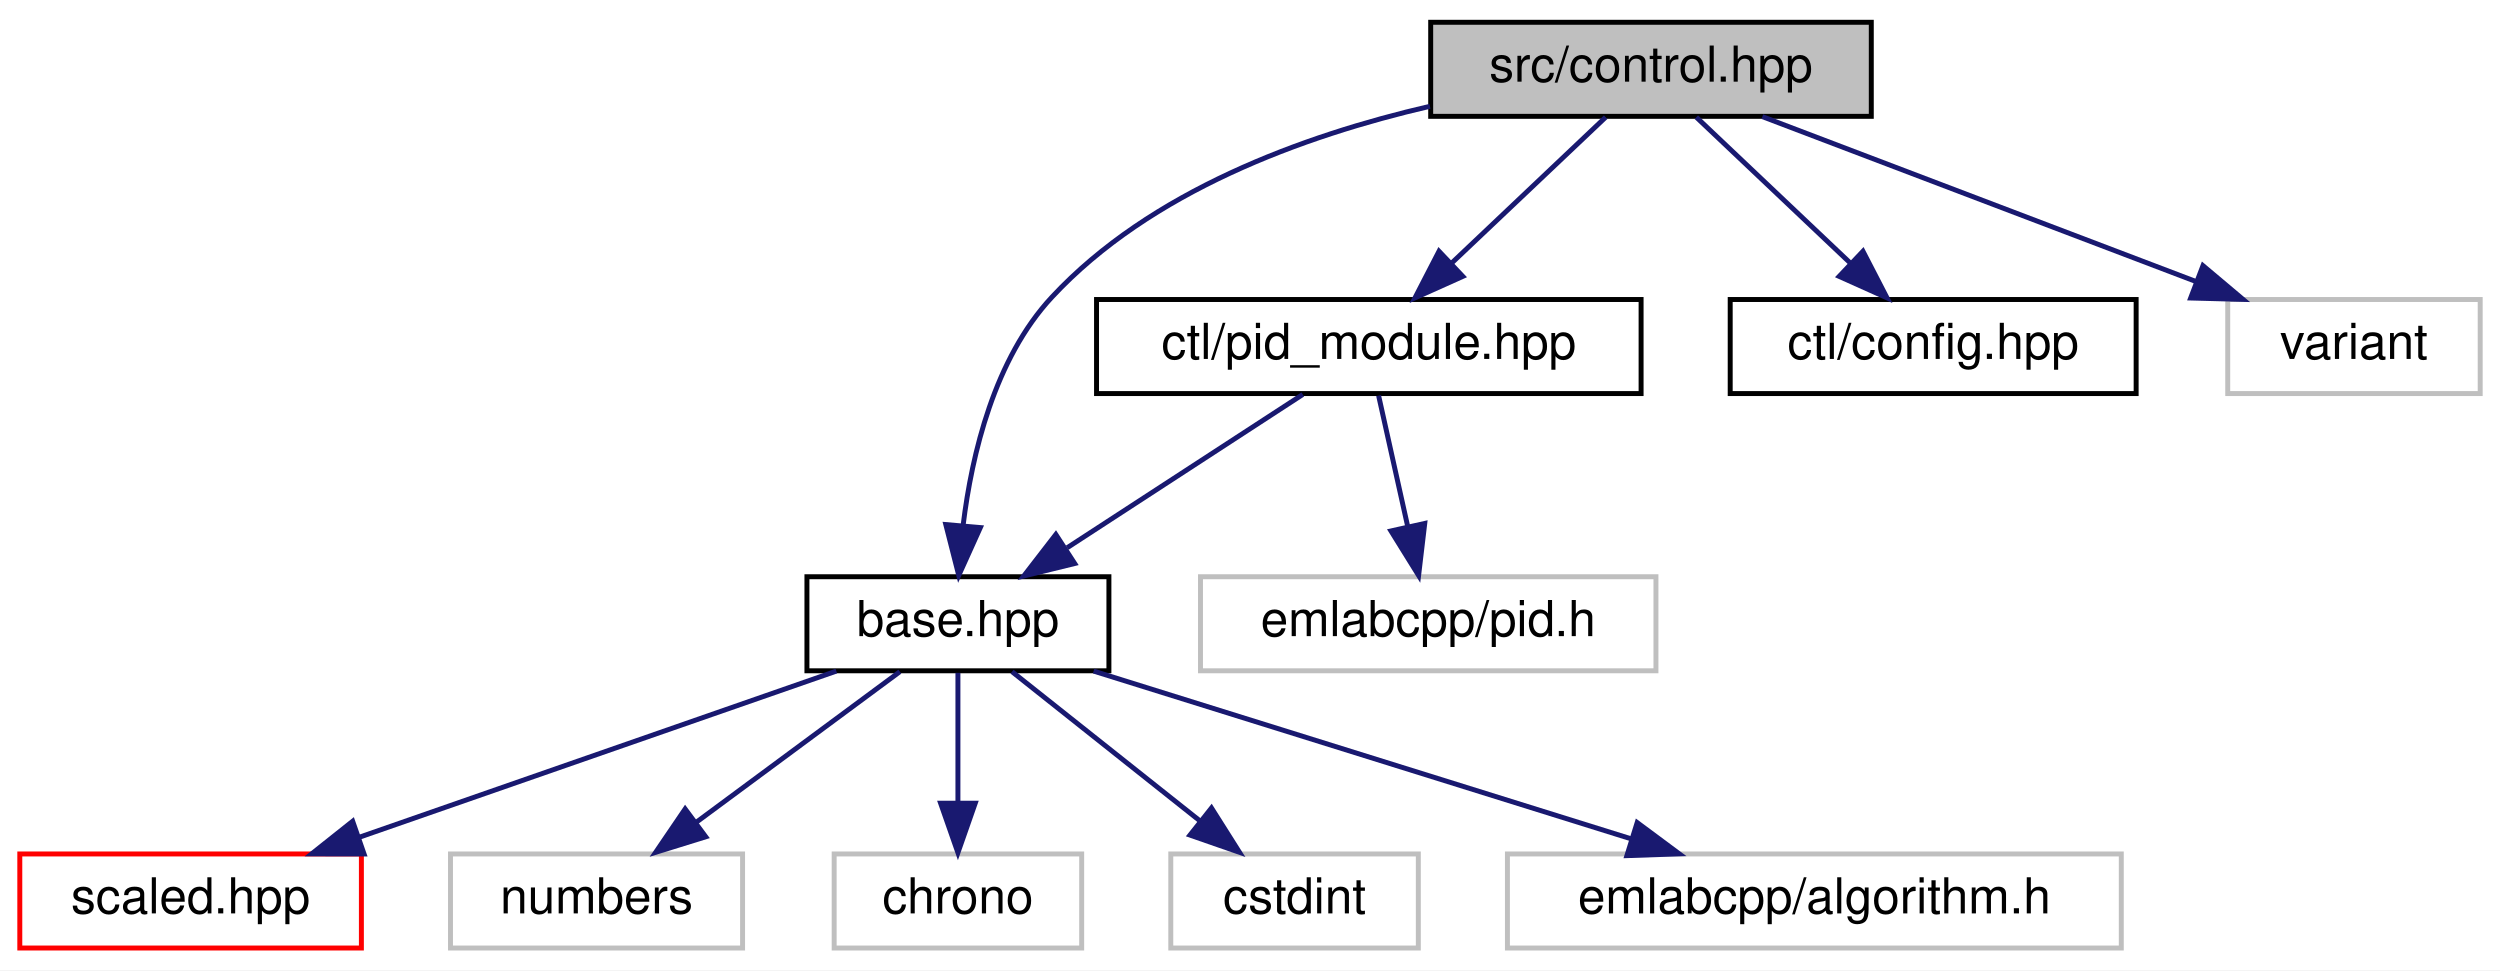
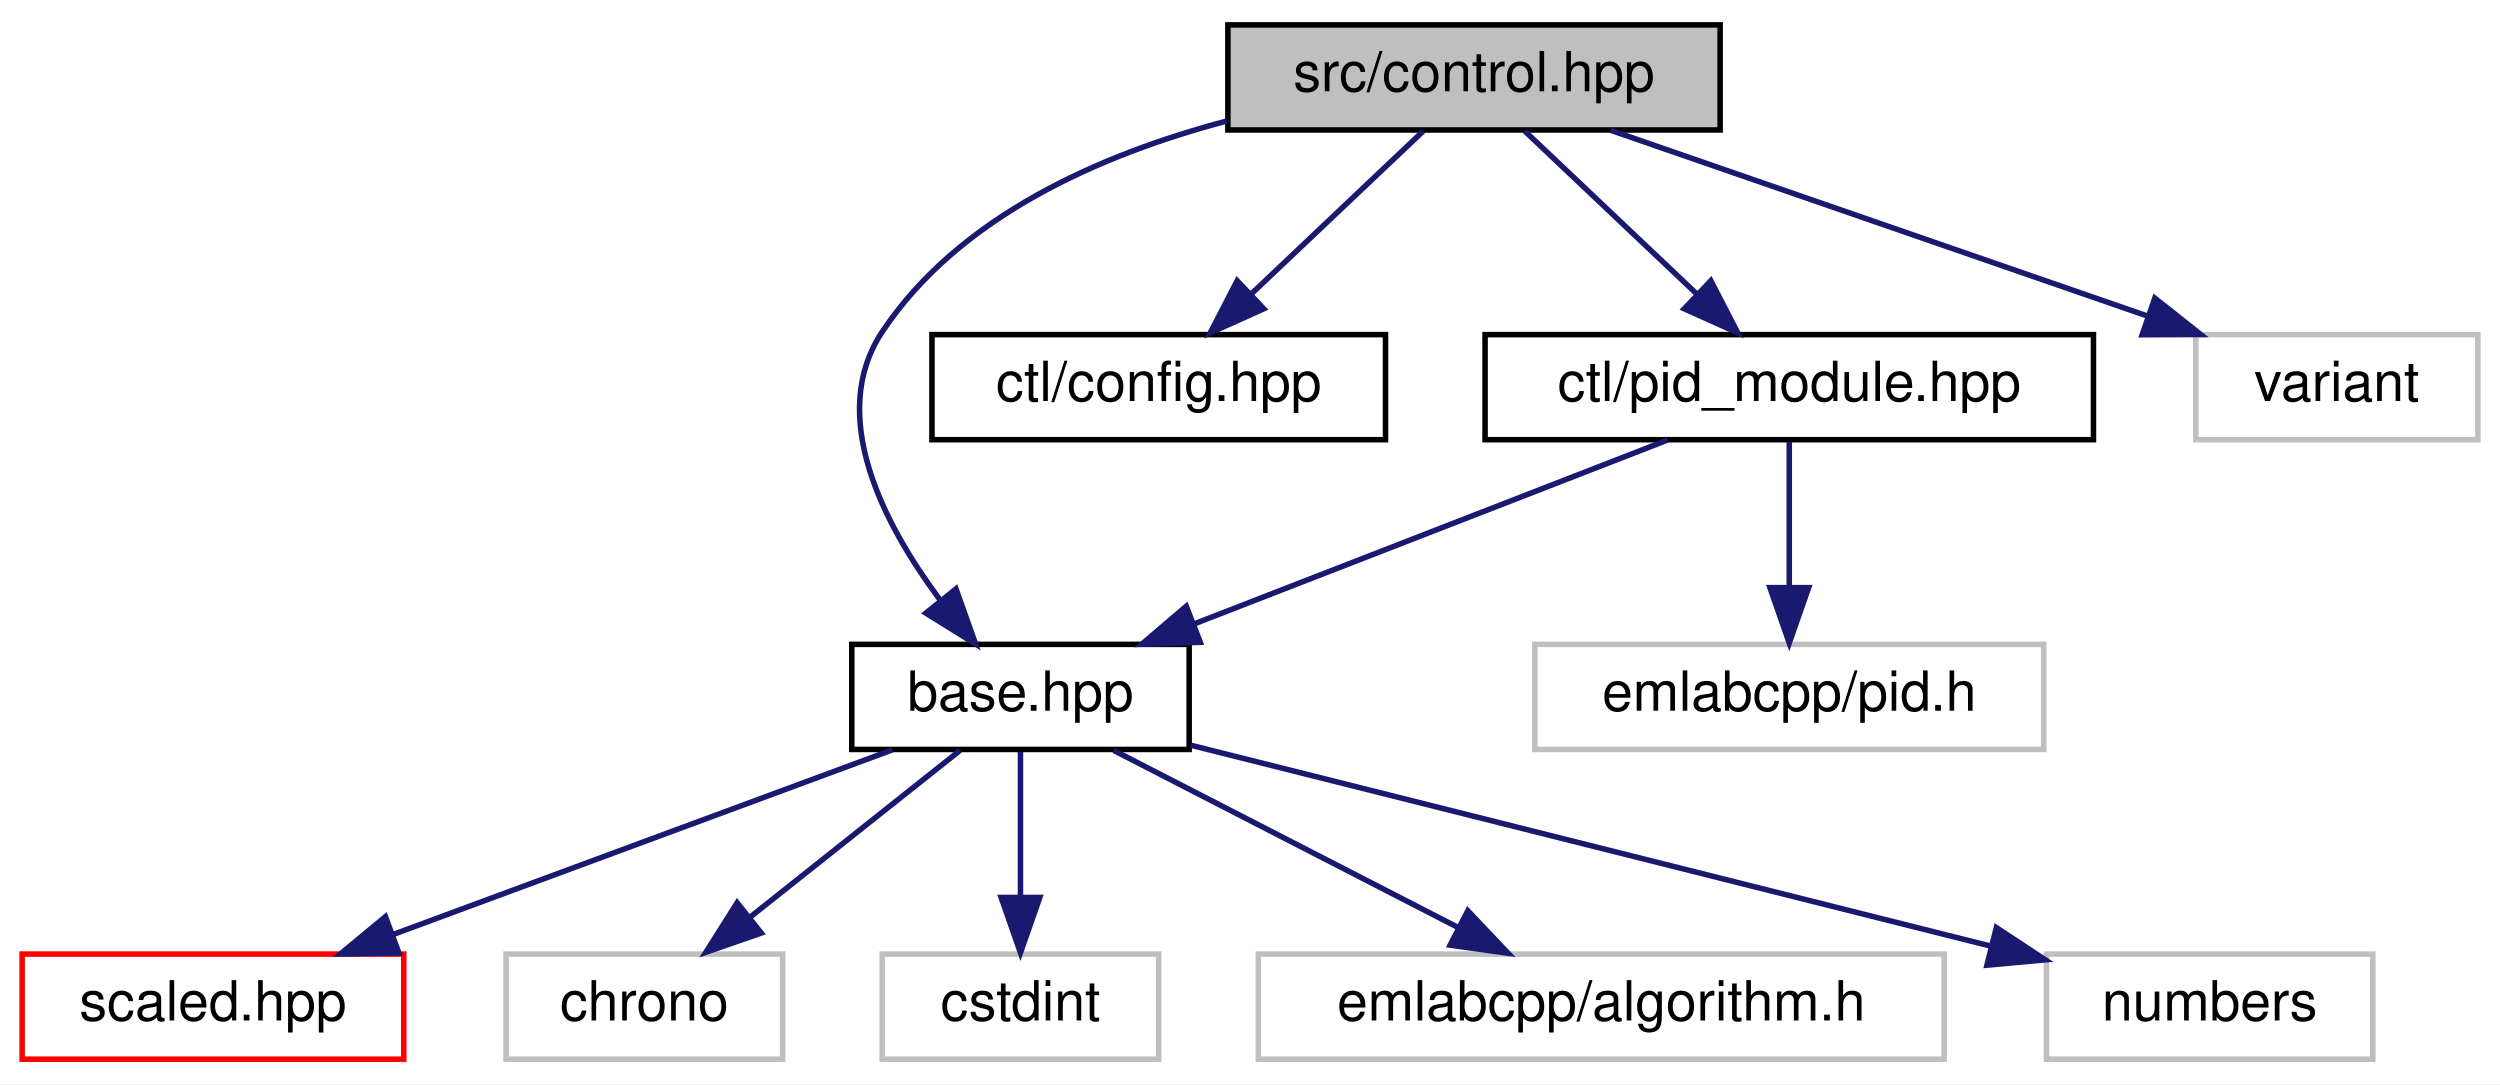
- <svg xmlns="http://www.w3.org/2000/svg" xmlns:xlink="http://www.w3.org/1999/xlink" width="505pt" height="196pt" viewBox="0.00 0.00 505.00 196.00">
+ <svg xmlns="http://www.w3.org/2000/svg" xmlns:xlink="http://www.w3.org/1999/xlink" width="452pt" height="196pt" viewBox="0.00 0.00 452.00 196.00">
  <g id="graph0" class="graph" transform="scale(1 1) rotate(0) translate(4 192)">
-     <polygon fill="white" stroke="transparent" points="-4,4 -4,-192 501,-192 501,4 -4,4" />
+     <polygon fill="white" stroke="transparent" points="-4,4 -4,-192 448,-192 448,4 -4,4" />
    <g id="node1" class="node">
      <g id="a_node1">
        <a xlink:title=" ">
-           <polygon fill="#bfbfbf" stroke="black" points="285,-168.5 285,-187.5 374,-187.5 374,-168.5 285,-168.5" />
-           <text text-anchor="middle" x="329.5" y="-175.5" font-family="Helvetica,sans-Serif" font-size="10.00">src/control.hpp</text>
+           <polygon fill="#bfbfbf" stroke="black" points="218,-168.5 218,-187.5 307,-187.5 307,-168.5 218,-168.5" />
+           <text text-anchor="middle" x="262.5" y="-175.5" font-family="Helvetica,sans-Serif" font-size="10.00">src/control.hpp</text>
        </a>
      </g>
    </g>
    <g id="node2" class="node">
      <g id="a_node2">
        <a xlink:href="base_8hpp.html" target="_top" xlink:title=" ">
-           <polygon fill="white" stroke="black" points="159,-56.5 159,-75.5 220,-75.5 220,-56.5 159,-56.5" />
-           <text text-anchor="middle" x="189.5" y="-63.5" font-family="Helvetica,sans-Serif" font-size="10.00">base.hpp</text>
+           <polygon fill="white" stroke="black" points="150,-56.5 150,-75.5 211,-75.5 211,-56.5 150,-56.5" />
+           <text text-anchor="middle" x="180.5" y="-63.5" font-family="Helvetica,sans-Serif" font-size="10.00">base.hpp</text>
        </a>
      </g>
    </g>
    <g id="edge1" class="edge">
-       <path fill="none" stroke="midnightblue" d="M284.84,-170.53C259.24,-164.6 228.35,-153.33 208.5,-132 196.87,-119.51 192.32,-100.28 190.56,-85.97" />
-       <polygon fill="midnightblue" stroke="midnightblue" points="194.03,-85.43 189.67,-75.77 187.05,-86.04 194.03,-85.43" />
+       <path fill="none" stroke="midnightblue" d="M217.8,-170.12C195.07,-164.11 169.38,-152.9 155.5,-132 145.51,-116.96 155.68,-97.36 165.89,-83.63" />
+       <polygon fill="midnightblue" stroke="midnightblue" points="168.84,-85.54 172.39,-75.56 163.39,-81.15 168.84,-85.54" />
    </g>
    <g id="node8" class="node">
      <g id="a_node8">
-         <a xlink:href="pid__module_8hpp.html" target="_top" xlink:title=" ">
-           <polygon fill="white" stroke="black" points="217.5,-112.5 217.5,-131.5 327.5,-131.5 327.5,-112.5 217.5,-112.5" />
-           <text text-anchor="middle" x="272.5" y="-119.5" font-family="Helvetica,sans-Serif" font-size="10.00">ctl/pid_module.hpp</text>
+         <a xlink:href="ctl_2config_8hpp.html" target="_top" xlink:title=" ">
+           <polygon fill="white" stroke="black" points="164.5,-112.5 164.5,-131.5 246.5,-131.5 246.5,-112.5 164.5,-112.5" />
+           <text text-anchor="middle" x="205.5" y="-119.5" font-family="Helvetica,sans-Serif" font-size="10.00">ctl/config.hpp</text>
        </a>
      </g>
    </g>
    <g id="edge7" class="edge">
-       <path fill="none" stroke="midnightblue" d="M320.34,-168.32C312,-160.42 299.47,-148.55 289.32,-138.94" />
-       <polygon fill="midnightblue" stroke="midnightblue" points="291.49,-136.17 281.82,-131.83 286.68,-141.25 291.49,-136.17" />
+       <path fill="none" stroke="midnightblue" d="M253.34,-168.32C245,-160.42 232.47,-148.55 222.32,-138.94" />
+       <polygon fill="midnightblue" stroke="midnightblue" points="224.49,-136.17 214.82,-131.83 219.68,-141.25 224.49,-136.17" />
    </g>
-     <g id="node10" class="node">
-       <g id="a_node10">
-         <a xlink:href="ctl_2config_8hpp.html" target="_top" xlink:title=" ">
-           <polygon fill="white" stroke="black" points="345.5,-112.5 345.5,-131.5 427.5,-131.5 427.5,-112.5 345.5,-112.5" />
-           <text text-anchor="middle" x="386.5" y="-119.5" font-family="Helvetica,sans-Serif" font-size="10.00">ctl/config.hpp</text>
+     <g id="node9" class="node">
+       <g id="a_node9">
+         <a xlink:href="pid__module_8hpp.html" target="_top" xlink:title=" ">
+           <polygon fill="white" stroke="black" points="264.5,-112.5 264.5,-131.5 374.5,-131.5 374.5,-112.5 264.5,-112.5" />
+           <text text-anchor="middle" x="319.5" y="-119.5" font-family="Helvetica,sans-Serif" font-size="10.00">ctl/pid_module.hpp</text>
        </a>
      </g>
    </g>
-     <g id="edge10" class="edge">
-       <path fill="none" stroke="midnightblue" d="M338.66,-168.32C347,-160.42 359.53,-148.55 369.68,-138.94" />
-       <polygon fill="midnightblue" stroke="midnightblue" points="372.32,-141.25 377.18,-131.83 367.51,-136.17 372.32,-141.25" />
+     <g id="edge8" class="edge">
+       <path fill="none" stroke="midnightblue" d="M271.66,-168.32C280,-160.42 292.53,-148.55 302.68,-138.94" />
+       <polygon fill="midnightblue" stroke="midnightblue" points="305.32,-141.25 310.18,-131.83 300.51,-136.17 305.32,-141.25" />
    </g>
    <g id="node11" class="node">
      <g id="a_node11">
        <a xlink:title=" ">
-           <polygon fill="white" stroke="#bfbfbf" points="446,-112.5 446,-131.5 497,-131.5 497,-112.5 446,-112.5" />
-           <text text-anchor="middle" x="471.5" y="-119.5" font-family="Helvetica,sans-Serif" font-size="10.00">variant</text>
+           <polygon fill="white" stroke="#bfbfbf" points="393,-112.5 393,-131.5 444,-131.5 444,-112.5 393,-112.5" />
+           <text text-anchor="middle" x="418.5" y="-119.5" font-family="Helvetica,sans-Serif" font-size="10.00">variant</text>
        </a>
      </g>
    </g>
    <g id="edge11" class="edge">
-       <path fill="none" stroke="midnightblue" d="M352,-168.44C375.58,-159.48 412.82,-145.31 439.46,-135.18" />
-       <polygon fill="midnightblue" stroke="midnightblue" points="441,-138.34 449.1,-131.52 438.51,-131.8 441,-138.34" />
+       <path fill="none" stroke="midnightblue" d="M287.22,-168.44C313.35,-159.4 354.76,-145.06 384.08,-134.92" />
+       <polygon fill="midnightblue" stroke="midnightblue" points="385.59,-138.1 393.9,-131.52 383.3,-131.48 385.59,-138.1" />
    </g>
    <g id="node3" class="node">
      <g id="a_node3">
        <a xlink:href="scaled_8hpp.html" target="_top" xlink:title=" ">
          <polygon fill="white" stroke="red" points="0,-0.5 0,-19.5 69,-19.5 69,-0.5 0,-0.5" />
          <text text-anchor="middle" x="34.5" y="-7.5" font-family="Helvetica,sans-Serif" font-size="10.00">scaled.hpp</text>
        </a>
      </g>
    </g>
    <g id="edge2" class="edge">
-       <path fill="none" stroke="midnightblue" d="M164.94,-56.44C138.98,-47.4 97.83,-33.06 68.7,-22.92" />
-       <polygon fill="midnightblue" stroke="midnightblue" points="69.54,-19.5 58.95,-19.52 67.24,-26.11 69.54,-19.5" />
+       <path fill="none" stroke="midnightblue" d="M157.37,-56.44C133.02,-47.44 94.49,-33.19 67.08,-23.05" />
+       <polygon fill="midnightblue" stroke="midnightblue" points="68.12,-19.7 57.53,-19.52 65.69,-26.27 68.12,-19.7" />
    </g>
    <g id="node4" class="node">
      <g id="a_node4">
        <a xlink:title=" ">
-           <polygon fill="white" stroke="#bfbfbf" points="87,-0.5 87,-19.5 146,-19.5 146,-0.5 87,-0.5" />
-           <text text-anchor="middle" x="116.5" y="-7.5" font-family="Helvetica,sans-Serif" font-size="10.00">numbers</text>
+           <polygon fill="white" stroke="#bfbfbf" points="87.5,-0.5 87.5,-19.5 137.5,-19.5 137.5,-0.5 87.5,-0.5" />
+           <text text-anchor="middle" x="112.5" y="-7.5" font-family="Helvetica,sans-Serif" font-size="10.00">chrono</text>
        </a>
      </g>
    </g>
    <g id="edge3" class="edge">
-       <path fill="none" stroke="midnightblue" d="M177.77,-56.32C166.66,-48.11 149.76,-35.6 136.52,-25.81" />
-       <polygon fill="midnightblue" stroke="midnightblue" points="138.56,-22.97 128.44,-19.83 134.4,-28.59 138.56,-22.97" />
+       <path fill="none" stroke="midnightblue" d="M169.57,-56.32C159.33,-48.18 143.78,-35.84 131.5,-26.09" />
+       <polygon fill="midnightblue" stroke="midnightblue" points="133.63,-23.31 123.62,-19.83 129.28,-28.79 133.63,-23.31" />
    </g>
    <g id="node5" class="node">
      <g id="a_node5">
        <a xlink:title=" ">
-           <polygon fill="white" stroke="#bfbfbf" points="164.5,-0.5 164.5,-19.5 214.5,-19.5 214.5,-0.5 164.5,-0.5" />
-           <text text-anchor="middle" x="189.5" y="-7.5" font-family="Helvetica,sans-Serif" font-size="10.00">chrono</text>
+           <polygon fill="white" stroke="#bfbfbf" points="155.5,-0.5 155.5,-19.5 205.5,-19.5 205.5,-0.5 155.5,-0.5" />
+           <text text-anchor="middle" x="180.5" y="-7.5" font-family="Helvetica,sans-Serif" font-size="10.00">cstdint</text>
        </a>
      </g>
    </g>
    <g id="edge4" class="edge">
-       <path fill="none" stroke="midnightblue" d="M189.5,-56.08C189.5,-49.01 189.5,-38.86 189.5,-29.99" />
-       <polygon fill="midnightblue" stroke="midnightblue" points="193,-29.75 189.5,-19.75 186,-29.75 193,-29.75" />
+       <path fill="none" stroke="midnightblue" d="M180.5,-56.08C180.5,-49.01 180.5,-38.86 180.5,-29.99" />
+       <polygon fill="midnightblue" stroke="midnightblue" points="184,-29.75 180.5,-19.75 177,-29.75 184,-29.75" />
    </g>
    <g id="node6" class="node">
      <g id="a_node6">
        <a xlink:title=" ">
-           <polygon fill="white" stroke="#bfbfbf" points="232.5,-0.5 232.5,-19.5 282.5,-19.5 282.5,-0.5 232.5,-0.5" />
-           <text text-anchor="middle" x="257.5" y="-7.5" font-family="Helvetica,sans-Serif" font-size="10.00">cstdint</text>
+           <polygon fill="white" stroke="#bfbfbf" points="223.5,-0.5 223.5,-19.5 347.5,-19.5 347.5,-0.5 223.5,-0.5" />
+           <text text-anchor="middle" x="285.5" y="-7.5" font-family="Helvetica,sans-Serif" font-size="10.00">emlabcpp/algorithm.h</text>
        </a>
      </g>
    </g>
    <g id="edge5" class="edge">
-       <path fill="none" stroke="midnightblue" d="M200.43,-56.32C210.67,-48.18 226.22,-35.84 238.5,-26.09" />
-       <polygon fill="midnightblue" stroke="midnightblue" points="240.72,-28.79 246.38,-19.83 236.37,-23.31 240.72,-28.79" />
+       <path fill="none" stroke="midnightblue" d="M197.37,-56.32C214.21,-47.66 240.31,-34.24 259.74,-24.25" />
+       <polygon fill="midnightblue" stroke="midnightblue" points="261.38,-27.34 268.67,-19.65 258.18,-21.12 261.38,-27.34" />
    </g>
    <g id="node7" class="node">
      <g id="a_node7">
        <a xlink:title=" ">
-           <polygon fill="white" stroke="#bfbfbf" points="300.5,-0.5 300.5,-19.5 424.5,-19.5 424.5,-0.5 300.5,-0.5" />
-           <text text-anchor="middle" x="362.5" y="-7.5" font-family="Helvetica,sans-Serif" font-size="10.00">emlabcpp/algorithm.h</text>
+           <polygon fill="white" stroke="#bfbfbf" points="366,-0.5 366,-19.5 425,-19.5 425,-0.5 366,-0.5" />
+           <text text-anchor="middle" x="395.5" y="-7.5" font-family="Helvetica,sans-Serif" font-size="10.00">numbers</text>
        </a>
      </g>
    </g>
    <g id="edge6" class="edge">
-       <path fill="none" stroke="midnightblue" d="M216.91,-56.44C246.27,-47.28 293.02,-32.69 325.6,-22.52" />
-       <polygon fill="midnightblue" stroke="midnightblue" points="326.71,-25.84 335.22,-19.52 324.63,-19.16 326.71,-25.84" />
+       <path fill="none" stroke="midnightblue" d="M211.3,-57.26C249.38,-47.7 314.26,-31.41 355.97,-20.93" />
+       <polygon fill="midnightblue" stroke="midnightblue" points="356.94,-24.29 365.79,-18.46 355.24,-17.5 356.94,-24.29" />
    </g>
-     <g id="edge8" class="edge">
-       <path fill="none" stroke="midnightblue" d="M259.16,-112.32C246.34,-103.98 226.72,-91.21 211.56,-81.35" />
-       <polygon fill="midnightblue" stroke="midnightblue" points="213.09,-78.17 202.8,-75.65 209.28,-84.04 213.09,-78.17" />
+     <g id="edge9" class="edge">
+       <path fill="none" stroke="midnightblue" d="M297.48,-112.44C274.4,-103.48 237.94,-89.31 211.86,-79.18" />
+       <polygon fill="midnightblue" stroke="midnightblue" points="213.01,-75.88 202.42,-75.52 210.48,-82.4 213.01,-75.88" />
    </g>
-     <g id="node9" class="node">
-       <g id="a_node9">
+     <g id="node10" class="node">
+       <g id="a_node10">
        <a xlink:title=" ">
-           <polygon fill="white" stroke="#bfbfbf" points="238.5,-56.5 238.5,-75.5 330.5,-75.5 330.5,-56.5 238.5,-56.5" />
-           <text text-anchor="middle" x="284.5" y="-63.5" font-family="Helvetica,sans-Serif" font-size="10.00">emlabcpp/pid.h</text>
+           <polygon fill="white" stroke="#bfbfbf" points="273.5,-56.5 273.5,-75.5 365.5,-75.5 365.5,-56.5 273.5,-56.5" />
+           <text text-anchor="middle" x="319.5" y="-63.5" font-family="Helvetica,sans-Serif" font-size="10.00">emlabcpp/pid.h</text>
        </a>
      </g>
    </g>
-     <g id="edge9" class="edge">
-       <path fill="none" stroke="midnightblue" d="M274.48,-112.08C276.07,-104.93 278.36,-94.64 280.35,-85.69" />
-       <polygon fill="midnightblue" stroke="midnightblue" points="283.8,-86.27 282.56,-75.75 276.97,-84.75 283.8,-86.27" />
+     <g id="edge10" class="edge">
+       <path fill="none" stroke="midnightblue" d="M319.5,-112.08C319.5,-105.01 319.5,-94.86 319.5,-85.99" />
+       <polygon fill="midnightblue" stroke="midnightblue" points="323,-85.75 319.5,-75.75 316,-85.75 323,-85.75" />
    </g>
  </g>
</svg>
